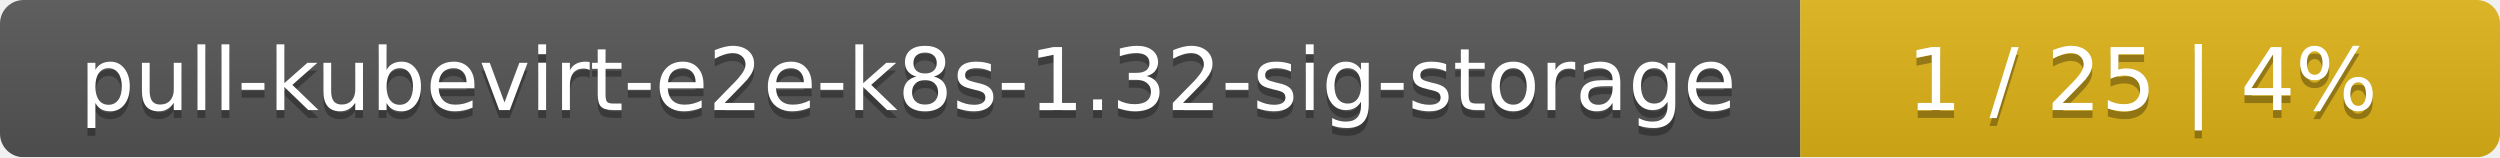
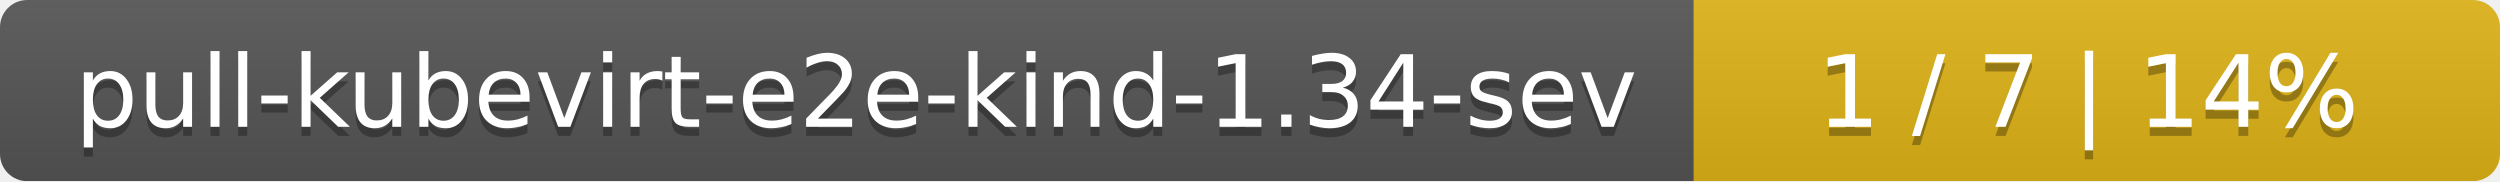
- <svg xmlns="http://www.w3.org/2000/svg" width="318" height="20">
+ <svg xmlns="http://www.w3.org/2000/svg" width="276" height="20">
  <linearGradient id="smooth" x2="0" y2="100%">
    <stop offset="0" stop-color="#bbb" stop-opacity=".1" />
    <stop offset="1" stop-opacity=".1" />
  </linearGradient>
  <mask id="round">
-     <rect width="318" height="20" rx="3" fill="#fff" />
+     <rect width="276" height="20" rx="3" fill="#fff" />
  </mask>
  <g mask="url(#round)">
-     <rect width="229" height="20" fill="#555" />
-     <rect x="229" width="89" height="20" fill="#dfb317" />
-     <rect width="318" height="20" fill="url(#smooth)" />
+     <rect width="187" height="20" fill="#555" />
+     <rect x="187" width="89" height="20" fill="#dfb317" />
+     <rect width="276" height="20" fill="url(#smooth)" />
  </g>
  <g fill="#fff" text-anchor="middle" font-family="DejaVu Sans,Verdana,Geneva,sans-serif" font-size="11">
-     <text x="115.5" y="15" fill="#010101" fill-opacity=".3">pull-kubevirt-e2e-k8s-1.32-sig-storage</text>
-     <text x="115.5" y="14">pull-kubevirt-e2e-k8s-1.32-sig-storage</text>
-     <text x="272.5" y="15" fill="#010101" fill-opacity=".3">1 / 25    |    4%</text>
-     <text x="272.5" y="14">1 / 25    |    4%</text>
+     <text x="94.5" y="15" fill="#010101" fill-opacity=".3">pull-kubevirt-e2e-kind-1.34-sev</text>
+     <text x="94.5" y="14">pull-kubevirt-e2e-kind-1.34-sev</text>
+     <text x="230.5" y="15" fill="#010101" fill-opacity=".3">1 / 7    |    14%</text>
+     <text x="230.5" y="14">1 / 7    |    14%</text>
  </g>
</svg>
